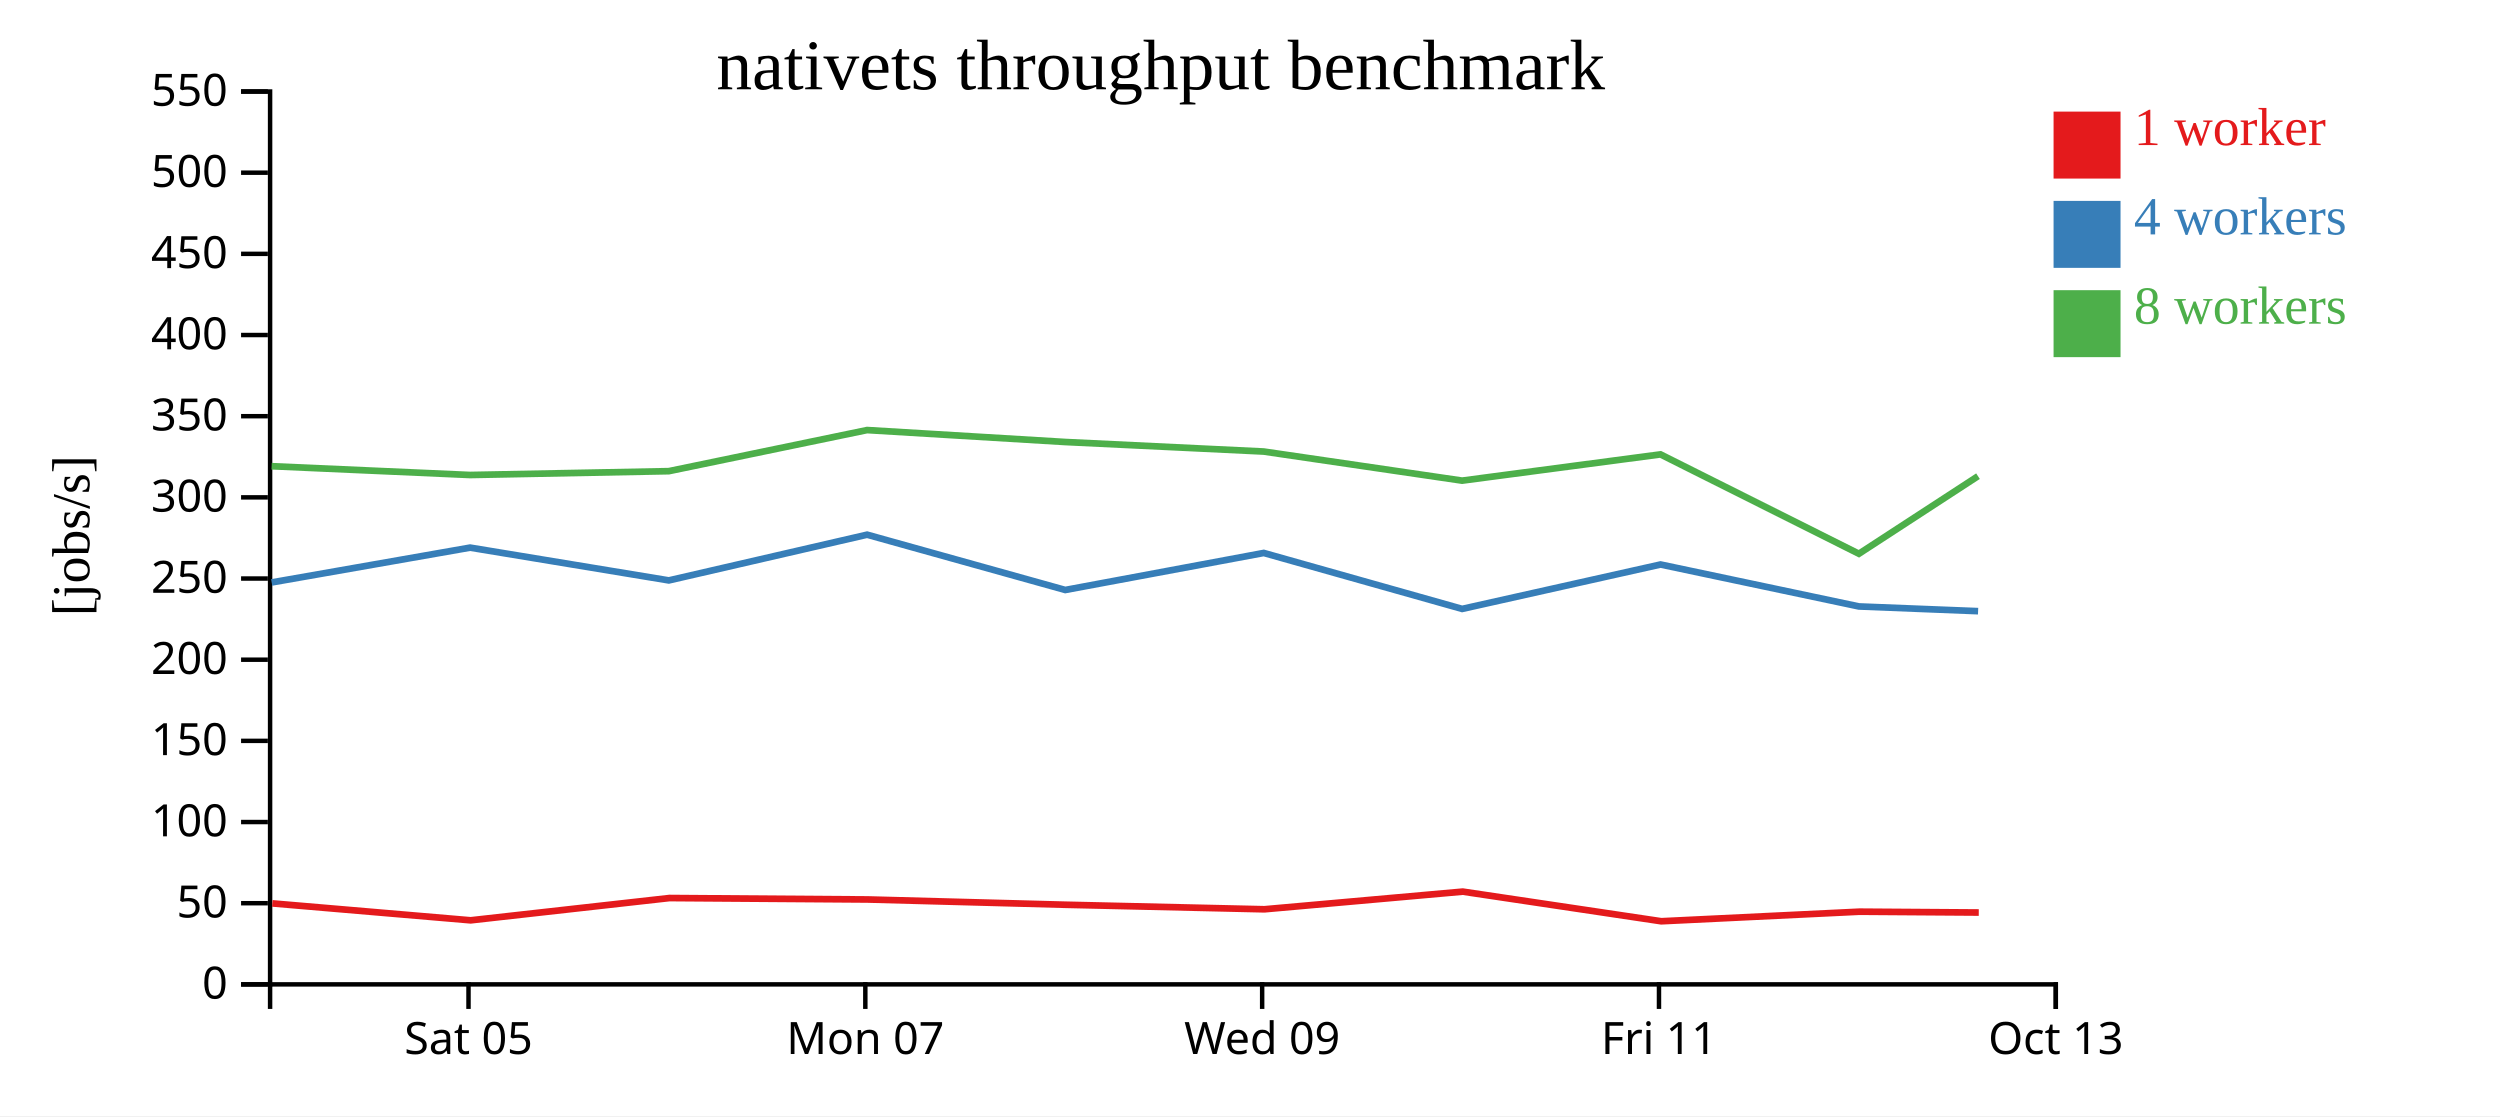
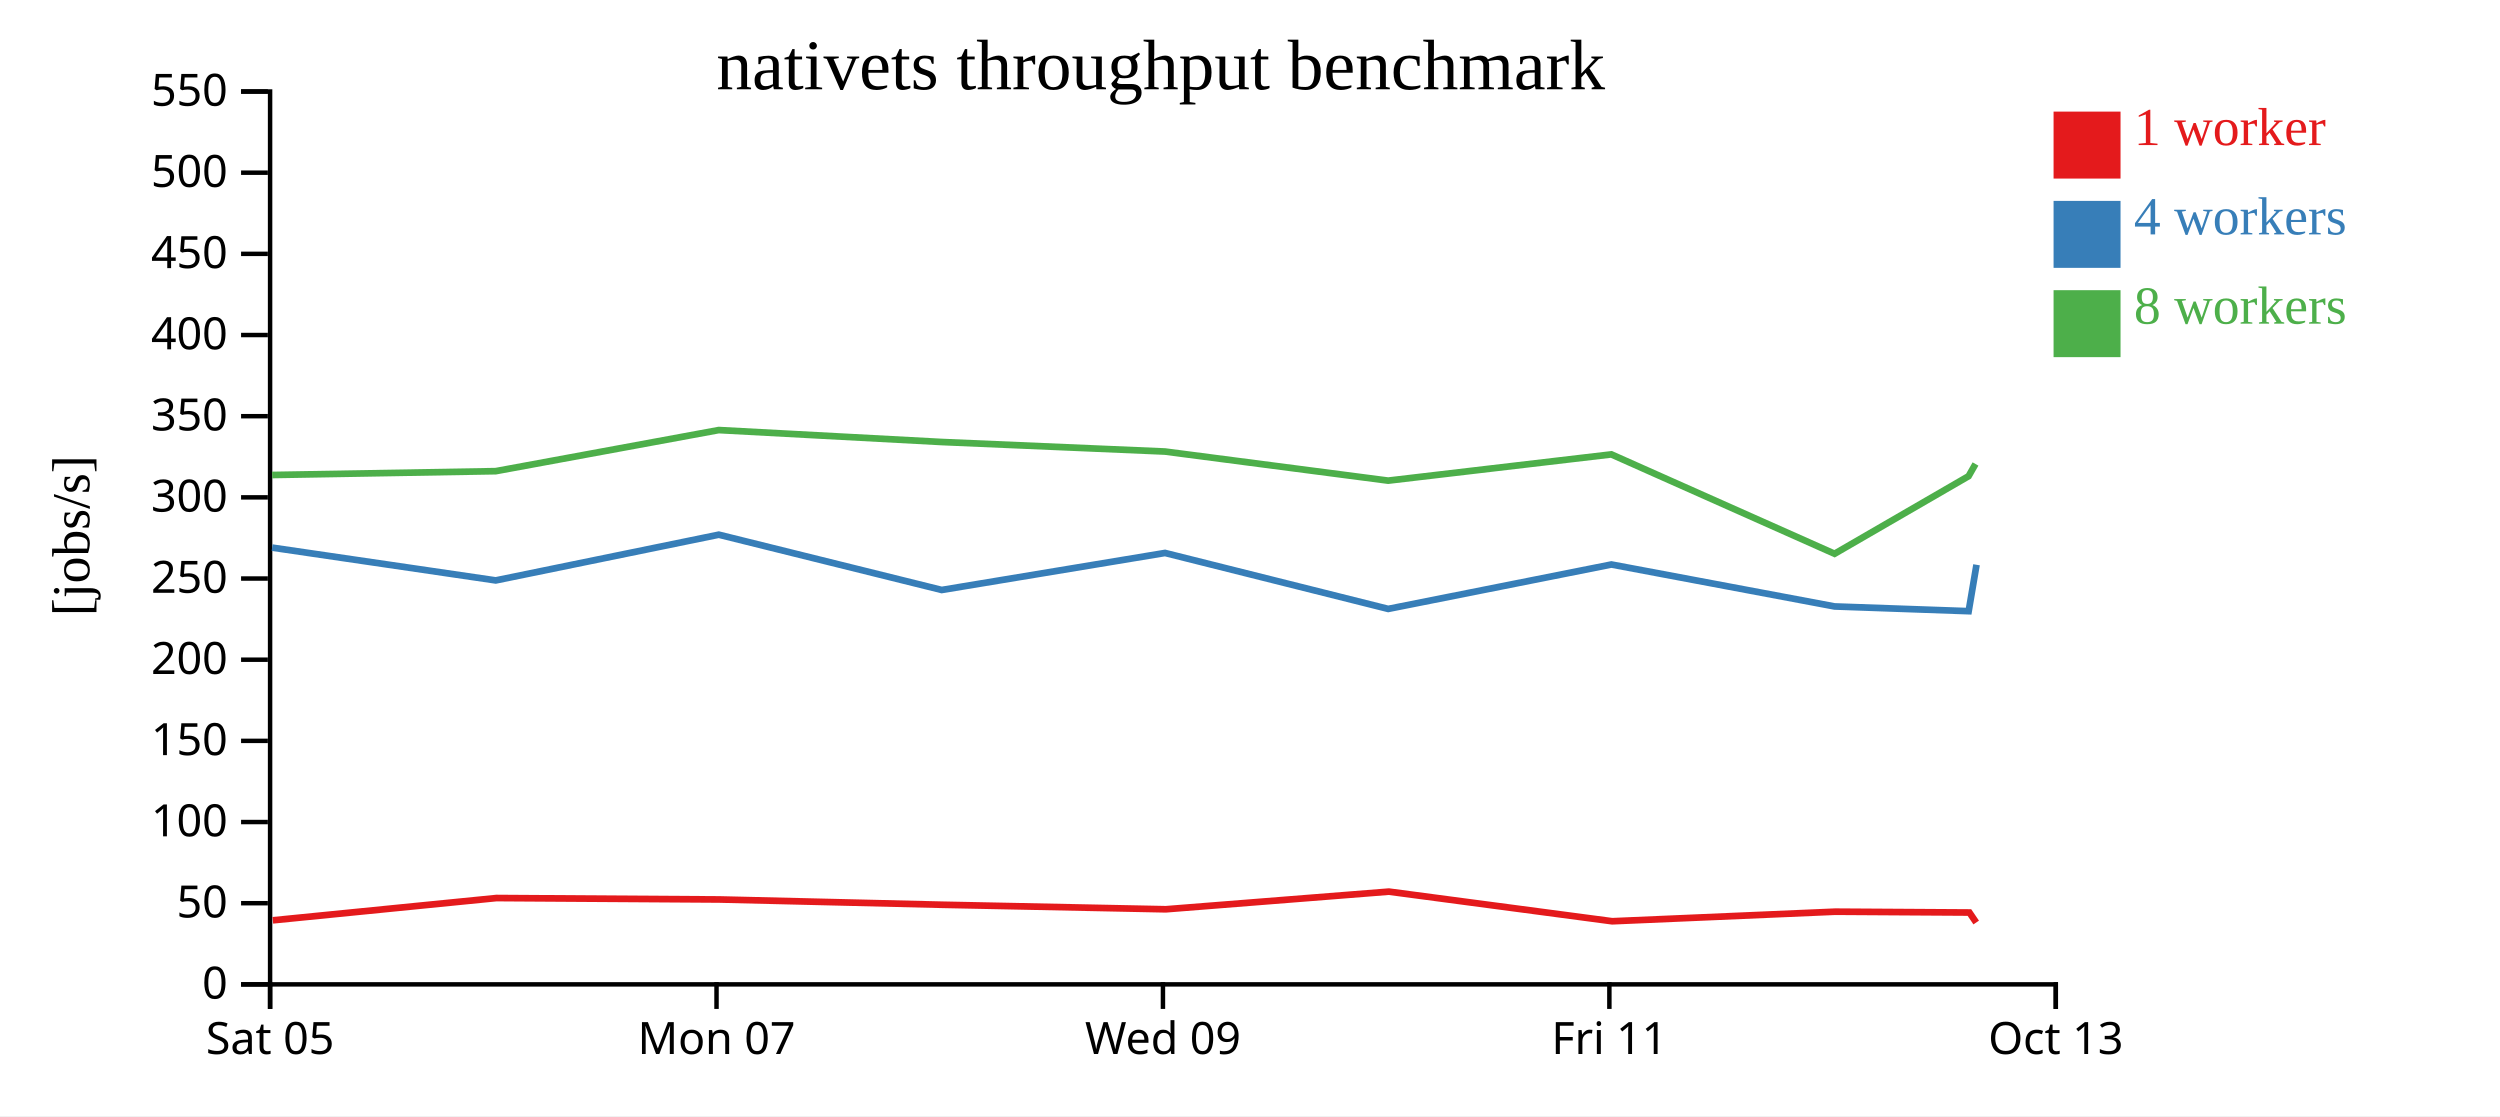
<svg xmlns="http://www.w3.org/2000/svg" width="560" height="250">
  <rect width="100%" height="100%" fill="white" />
  <g transform="translate(60,20)">
    <g transform="translate(0,200)" fill="none" font-size="10" font-family="sans-serif" text-anchor="middle">
      <path class="domain" stroke="currentColor" d="M0.5,6V0.5H400.5V6" />
-       <g class="tick" opacity="1" transform="translate(44.94444,0)">
+       <g class="tick" opacity="1" transform="translate(0.5,0)">
        <line stroke="currentColor" y2="6" />
        <text fill="currentColor" y="9" dy="0.71em">Sat 05</text>
      </g>
-       <g class="tick" opacity="1" transform="translate(133.8333,0)">
+       <g class="tick" opacity="1" transform="translate(100.5,0)">
        <line stroke="currentColor" y2="6" />
        <text fill="currentColor" y="9" dy="0.71em">Mon 07</text>
      </g>
-       <g class="tick" opacity="1" transform="translate(222.7222,0)">
+       <g class="tick" opacity="1" transform="translate(200.5,0)">
        <line stroke="currentColor" y2="6" />
        <text fill="currentColor" y="9" dy="0.71em">Wed 09</text>
      </g>
-       <g class="tick" opacity="1" transform="translate(311.6111,0)">
+       <g class="tick" opacity="1" transform="translate(300.5,0)">
        <line stroke="currentColor" y2="6" />
        <text fill="currentColor" y="9" dy="0.71em">Fri 11</text>
      </g>
      <g class="tick" opacity="1" transform="translate(400.5,0)">
        <line stroke="currentColor" y2="6" />
        <text fill="currentColor" y="9" dy="0.71em">Oct 13</text>
      </g>
    </g>
    <g fill="none" font-size="10" font-family="sans-serif" text-anchor="end">
      <path class="domain" stroke="currentColor" d="M-6,200.5H0.5V0.5H-6" />
      <g class="tick" opacity="1" transform="translate(0,200.5)">
        <line stroke="currentColor" x2="-6" />
        <text fill="currentColor" x="-9" dy="0.32em">0</text>
      </g>
      <g class="tick" opacity="1" transform="translate(0,182.3182)">
        <line stroke="currentColor" x2="-6" />
        <text fill="currentColor" x="-9" dy="0.32em">50</text>
      </g>
      <g class="tick" opacity="1" transform="translate(0,164.1364)">
        <line stroke="currentColor" x2="-6" />
        <text fill="currentColor" x="-9" dy="0.32em">100</text>
      </g>
      <g class="tick" opacity="1" transform="translate(0,145.9545)">
        <line stroke="currentColor" x2="-6" />
        <text fill="currentColor" x="-9" dy="0.32em">150</text>
      </g>
      <g class="tick" opacity="1" transform="translate(0,127.7727)">
        <line stroke="currentColor" x2="-6" />
        <text fill="currentColor" x="-9" dy="0.32em">200</text>
      </g>
      <g class="tick" opacity="1" transform="translate(0,109.5909)">
        <line stroke="currentColor" x2="-6" />
        <text fill="currentColor" x="-9" dy="0.32em">250</text>
      </g>
      <g class="tick" opacity="1" transform="translate(0,91.40909)">
        <line stroke="currentColor" x2="-6" />
        <text fill="currentColor" x="-9" dy="0.32em">300</text>
      </g>
      <g class="tick" opacity="1" transform="translate(0,73.22727)">
        <line stroke="currentColor" x2="-6" />
        <text fill="currentColor" x="-9" dy="0.32em">350</text>
      </g>
      <g class="tick" opacity="1" transform="translate(0,55.04545)">
        <line stroke="currentColor" x2="-6" />
        <text fill="currentColor" x="-9" dy="0.32em">400</text>
      </g>
      <g class="tick" opacity="1" transform="translate(0,36.86364)">
        <line stroke="currentColor" x2="-6" />
        <text fill="currentColor" x="-9" dy="0.32em">450</text>
      </g>
      <g class="tick" opacity="1" transform="translate(0,18.68182)">
        <line stroke="currentColor" x2="-6" />
        <text fill="currentColor" x="-9" dy="0.32em">500</text>
      </g>
      <g class="tick" opacity="1" transform="translate(0,0.5)">
        <line stroke="currentColor" x2="-6" />
        <text fill="currentColor" x="-9" dy="0.32em">550</text>
      </g>
    </g>
    <text text-anchor="middle" style="font-size: 12px" transform="rotate(-90)" y="-40" x="-100">[jobs/s]</text>
    <text text-anchor="middle" style="font-size: 16px" y="0" x="200">nativets throughput benchmark</text>
-     <path class="line" fill="none" stroke="#e41a1c" stroke-width="1.5" d="M1.001,182.359L45.431,186.151L89.963,181.161L134.353,181.482L178.736,182.667L223.227,183.679L267.654,179.724L312.119,186.362L356.519,184.218L383.244,184.405" />
-     <path class="line" fill="none" stroke="#377eb8" stroke-width="1.5" d="M0.854,110.467L45.297,102.667L89.815,110.013L134.23,99.769L178.617,112.155L223.08,103.863L267.516,116.396L311.956,106.448L356.392,115.844L383.093,116.902" />
-     <path class="line" fill="none" stroke="#4daf4a" stroke-width="1.5" d="M0.846,84.431L45.292,86.399L89.816,85.541L134.224,76.335L178.619,79.01L223.071,81.145L267.509,87.663L311.951,81.783L356.391,104.041L383.073,86.665" />
+     <path class="line" fill="none" stroke="#e41a1c" stroke-width="1.5" d="M1.11,186.151L51.208,181.161L101.147,181.482L151.078,182.667L201.131,183.679L251.111,179.724L301.134,186.362L351.084,184.218L381.149,184.405L382.669,186.647" />
+     <path class="line" fill="none" stroke="#377eb8" stroke-width="1.5" d="M0.959,102.667L51.042,110.013L101.009,99.769L150.944,112.155L200.965,103.863L250.955,116.396L300.95,106.448L350.941,115.844L380.98,116.902L382.74,106.508" />
+     <path class="line" fill="none" stroke="#4daf4a" stroke-width="1.5" d="M0.954,86.399L51.043,85.541L101.002,76.335L150.946,79.01L200.955,81.145L250.948,87.663L300.945,81.783L350.94,104.041L380.957,86.665L382.513,83.933" />
    <rect class="dot" x="400" y="5" width="15" height="15" style="fill: #e41a1c;" />
    <rect class="dot" x="400" y="25" width="15" height="15" style="fill: #377eb8;" />
    <rect class="dot" x="400" y="45" width="15" height="15" style="fill: #4daf4a;" />
    <text class="label" x="418" y="12.5" style="fill: #e41a1c; alignment-baseline: middle;" text-anchor="left">1 worker</text>
    <text class="label" x="418" y="32.5" style="fill: #377eb8; alignment-baseline: middle;" text-anchor="left">4 workers</text>
    <text class="label" x="418" y="52.5" style="fill: #4daf4a; alignment-baseline: middle;" text-anchor="left">8 workers</text>
  </g>
</svg>
